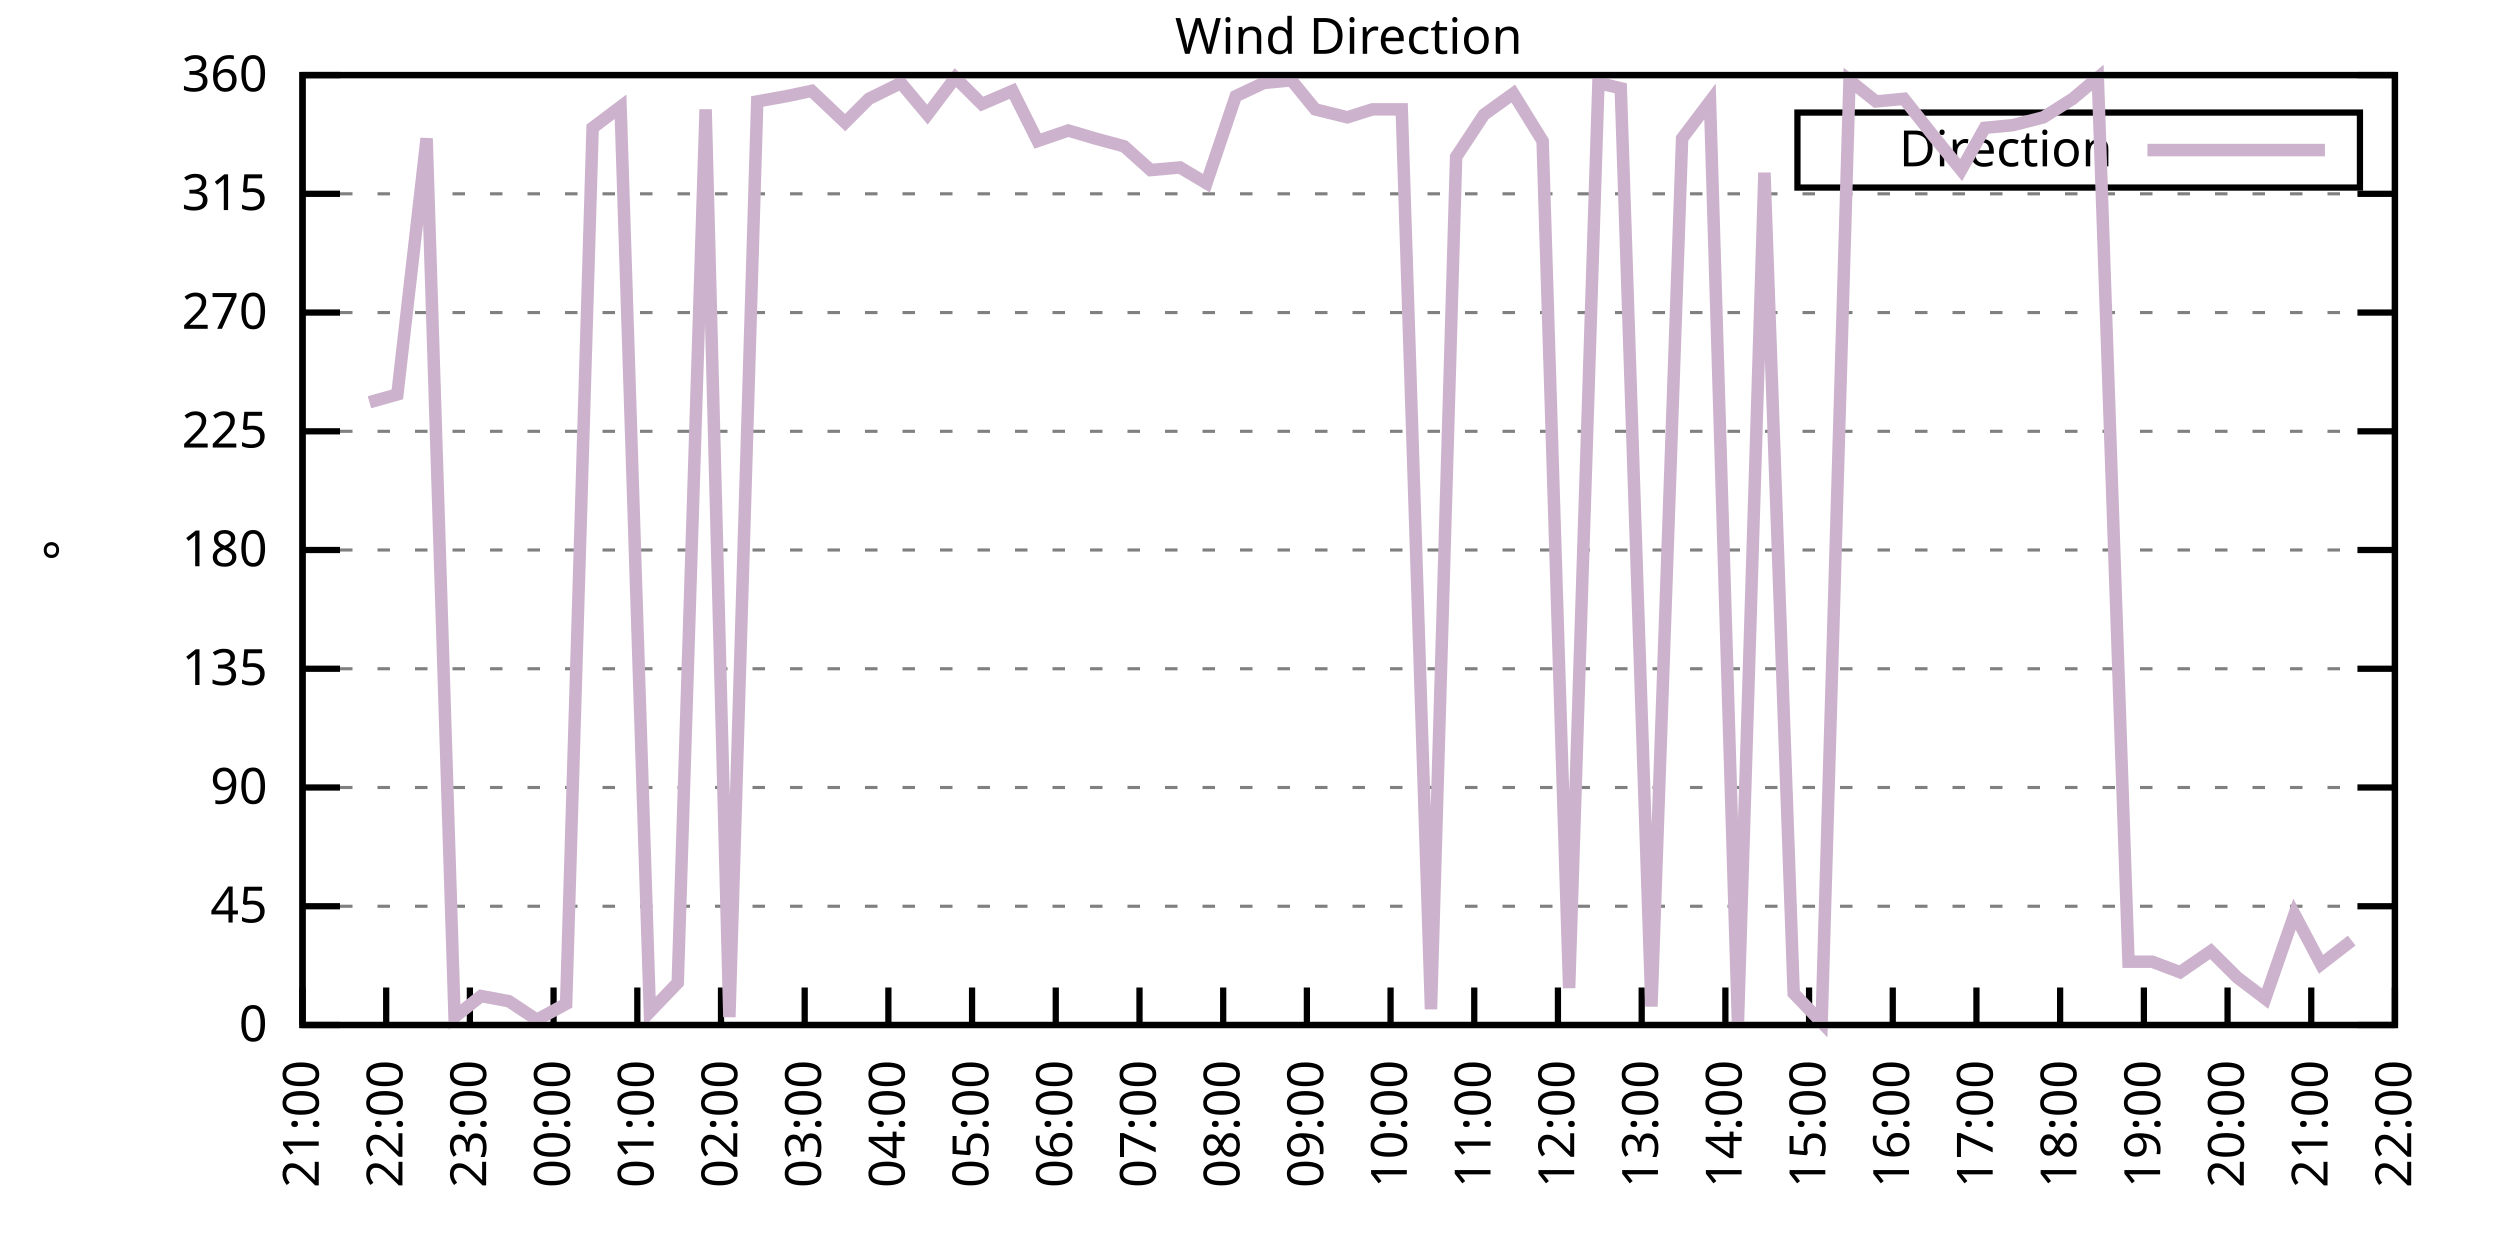
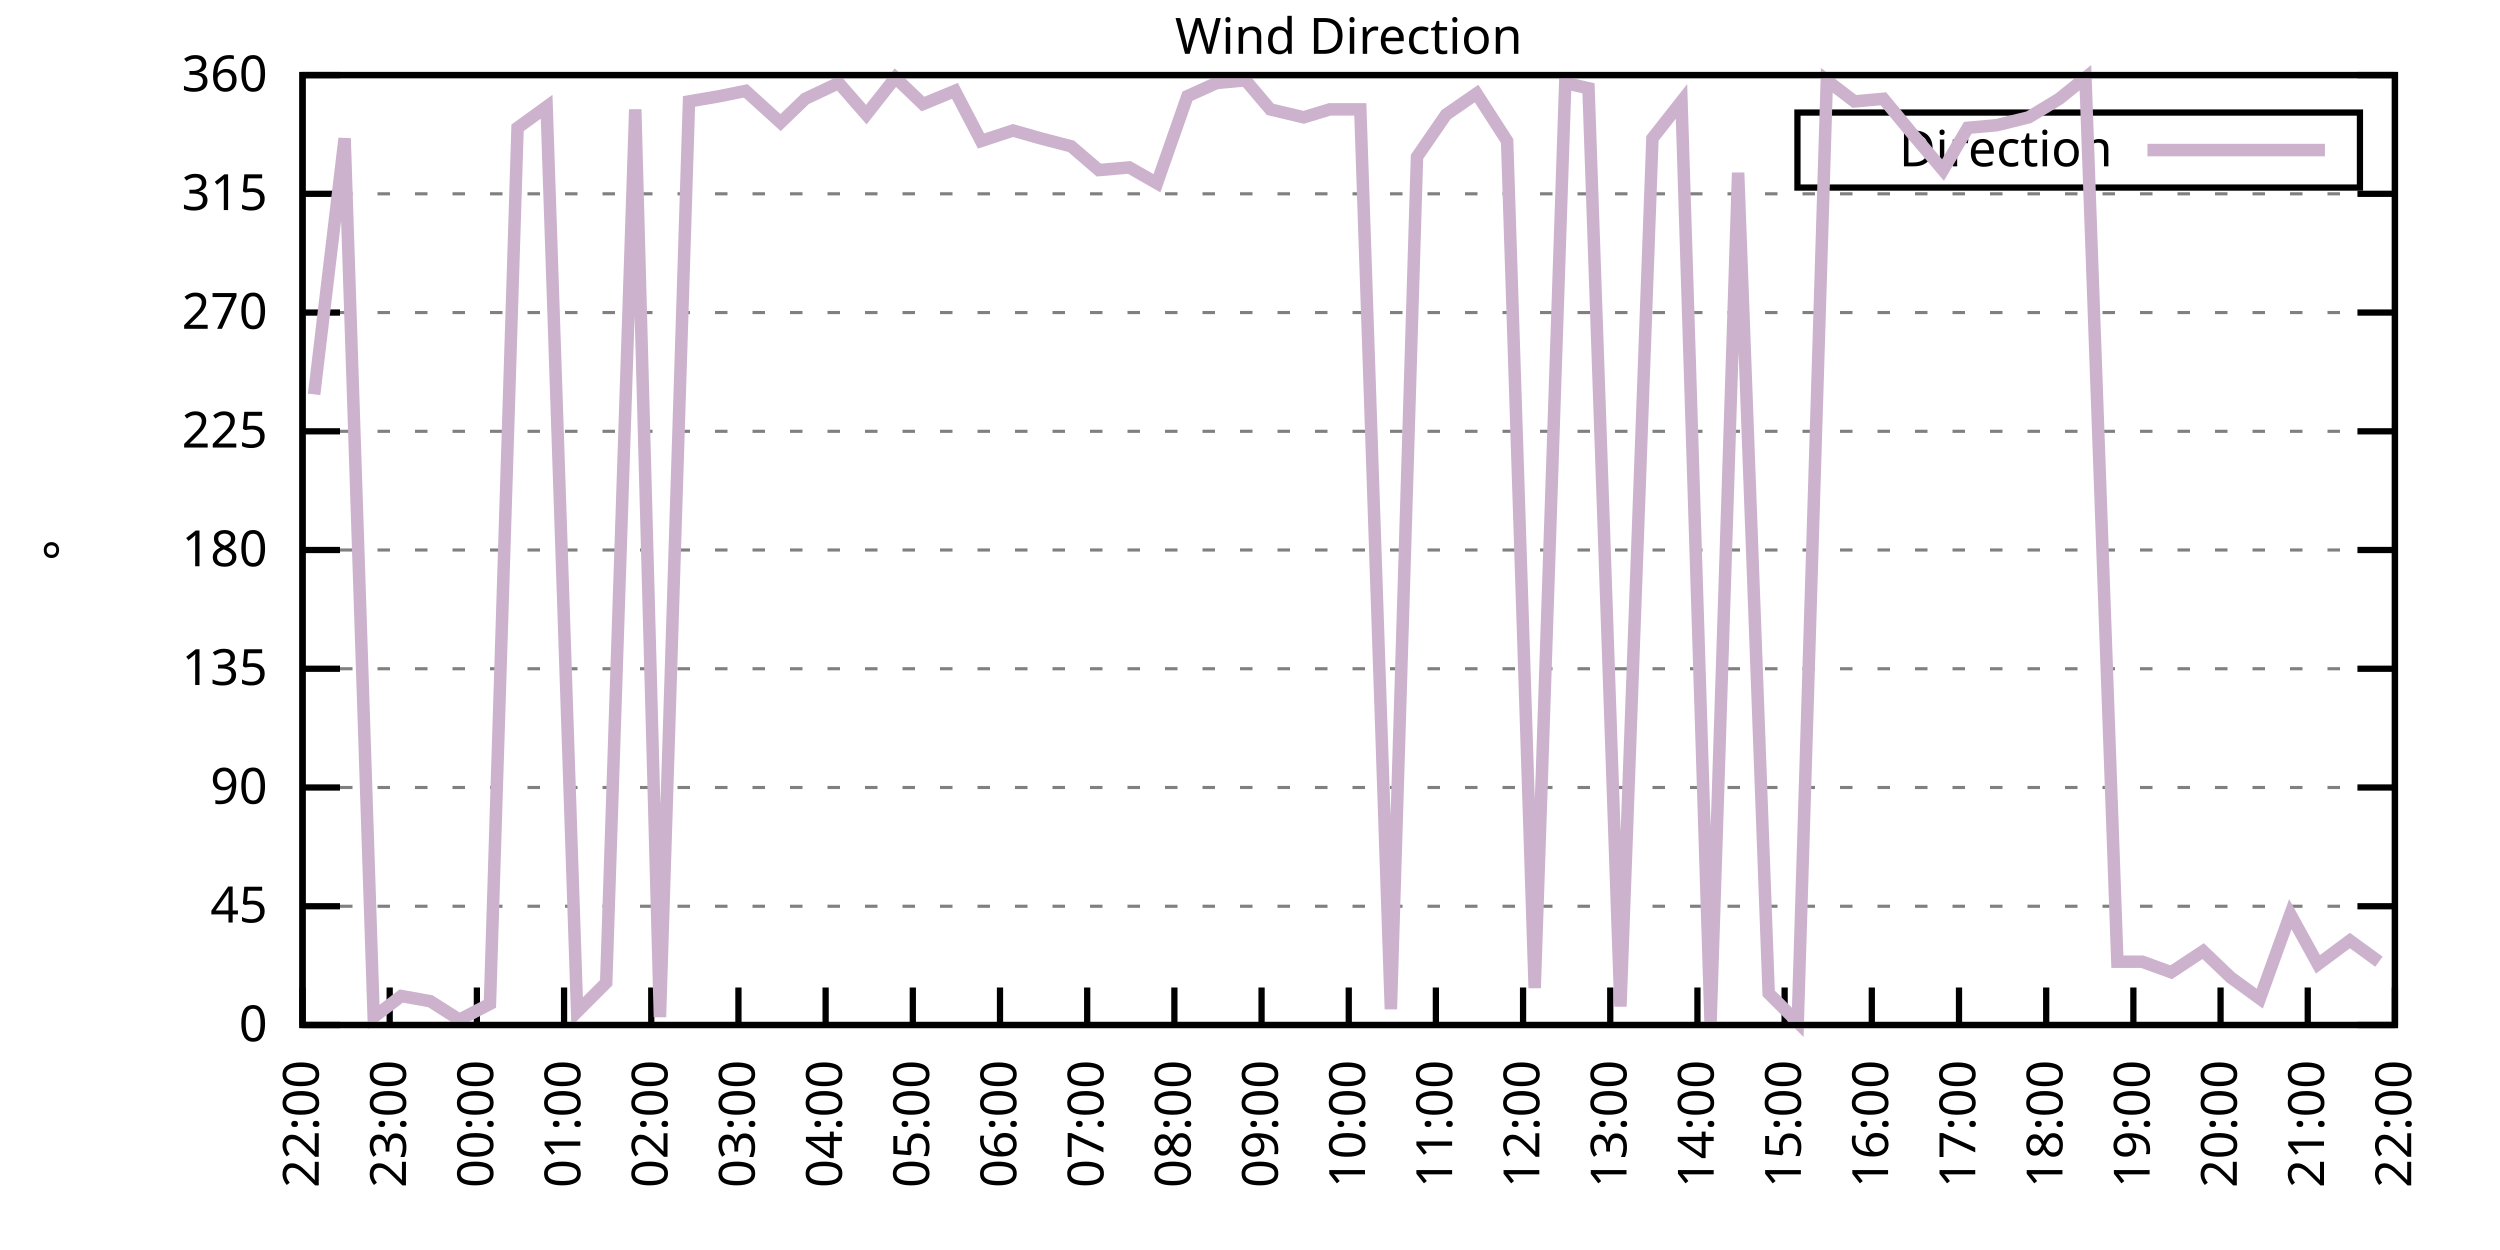
<svg xmlns="http://www.w3.org/2000/svg" xmlns:xlink="http://www.w3.org/1999/xlink" width="400" height="200" viewBox="0 0 400 200">
  <g id="gnuplot_canvas">
    <rect x="0" y="0" width="400" height="200" fill="none" />
    <defs>
      <circle id="gpDot" r="0.5" stroke-width="0.5" stroke="currentColor" />
      <path id="gpPt0" stroke-width="0.333" stroke="currentColor" d="M-1,0 h2 M0,-1 v2" />
      <path id="gpPt1" stroke-width="0.333" stroke="currentColor" d="M-1,-1 L1,1 M1,-1 L-1,1" />
      <path id="gpPt2" stroke-width="0.333" stroke="currentColor" d="M-1,0 L1,0 M0,-1 L0,1 M-1,-1 L1,1 M-1,1 L1,-1" />
      <rect id="gpPt3" stroke-width="0.333" stroke="currentColor" x="-1" y="-1" width="2" height="2" />
      <rect id="gpPt4" stroke-width="0.333" stroke="currentColor" fill="currentColor" x="-1" y="-1" width="2" height="2" />
      <circle id="gpPt5" stroke-width="0.333" stroke="currentColor" cx="0" cy="0" r="1" />
      <use xlink:href="#gpPt5" id="gpPt6" fill="currentColor" stroke="none" />
      <path id="gpPt7" stroke-width="0.333" stroke="currentColor" d="M0,-1.33 L-1.33,0.67 L1.33,0.67 z" />
      <use xlink:href="#gpPt7" id="gpPt8" fill="currentColor" stroke="none" />
      <use xlink:href="#gpPt7" id="gpPt9" stroke="currentColor" transform="rotate(180)" />
      <use xlink:href="#gpPt9" id="gpPt10" fill="currentColor" stroke="none" />
      <use xlink:href="#gpPt3" id="gpPt11" stroke="currentColor" transform="rotate(45)" />
      <use xlink:href="#gpPt11" id="gpPt12" fill="currentColor" stroke="none" />
      <path id="gpPt13" stroke-width="0.333" stroke="currentColor" d="M0,1.330 L1.265,0.411 L0.782,-1.067 L-0.782,-1.076 L-1.265,0.411 z" />
      <use xlink:href="#gpPt13" id="gpPt14" fill="currentColor" stroke="none" />
      <filter id="textbox" filterUnits="objectBoundingBox" x="0" y="0" height="1" width="1">
        <feFlood flood-color="white" flood-opacity="1" result="bgnd" />
        <feComposite in="SourceGraphic" in2="bgnd" operator="atop" />
      </filter>
      <filter id="greybox" filterUnits="objectBoundingBox" x="0" y="0" height="1" width="1">
        <feFlood flood-color="lightgrey" flood-opacity="1" result="grey" />
        <feComposite in="SourceGraphic" in2="grey" operator="atop" />
      </filter>
    </defs>
    <g fill="none" color="white" stroke="currentColor" stroke-width="1.00" stroke-linecap="butt" stroke-linejoin="miter">
</g>
    <g fill="none" color="black" stroke="currentColor" stroke-width="1.00" stroke-linecap="butt" stroke-linejoin="miter">
      <g stroke="none" shape-rendering="crispEdges">
        <polygon fill="rgb(255, 255, 255)" points="48.40,164.00 383.18,164.00 383.18,12.02 48.40,12.02 " />
      </g>
    </g>
    <g fill="none" color="black" stroke="currentColor" stroke-width="1.00" stroke-linecap="butt" stroke-linejoin="miter">
</g>
    <g fill="none" color="black" stroke="black" stroke-width="0.50" stroke-linecap="butt" stroke-linejoin="miter">
</g>
    <g fill="none" color="gray" stroke="currentColor" stroke-width="0.50" stroke-linecap="butt" stroke-linejoin="miter">
      <path stroke="gray" stroke-dasharray="2,4" class="gridline" d="M48.40,164.00 L383.19,164.00  " />
    </g>
    <g fill="none" color="gray" stroke="gray" stroke-width="1.00" stroke-linecap="butt" stroke-linejoin="miter">
</g>
    <g fill="none" color="black" stroke="currentColor" stroke-width="1.00" stroke-linecap="butt" stroke-linejoin="miter">
      <path stroke="black" d="M48.40,164.00 L54.40,164.00 M383.19,164.00 L377.19,164.00  " />
      <g transform="translate(42.80,166.60)" stroke="none" fill="black" font-family="Sans" font-size="8.00" text-anchor="end">
        <text>
          <tspan font-family="Sans"> 0</tspan>
        </text>
      </g>
    </g>
    <g fill="none" color="black" stroke="currentColor" stroke-width="1.00" stroke-linecap="butt" stroke-linejoin="miter">
</g>
    <g fill="none" color="black" stroke="black" stroke-width="0.50" stroke-linecap="butt" stroke-linejoin="miter">
</g>
    <g fill="none" color="gray" stroke="currentColor" stroke-width="0.50" stroke-linecap="butt" stroke-linejoin="miter">
      <path stroke="gray" stroke-dasharray="2,4" class="gridline" d="M48.40,145.00 L383.19,145.00  " />
    </g>
    <g fill="none" color="gray" stroke="gray" stroke-width="1.00" stroke-linecap="butt" stroke-linejoin="miter">
</g>
    <g fill="none" color="black" stroke="currentColor" stroke-width="1.00" stroke-linecap="butt" stroke-linejoin="miter">
      <path stroke="black" d="M48.40,145.00 L54.40,145.00 M383.19,145.00 L377.19,145.00  " />
      <g transform="translate(42.80,147.60)" stroke="none" fill="black" font-family="Sans" font-size="8.00" text-anchor="end">
        <text>
          <tspan font-family="Sans"> 45</tspan>
        </text>
      </g>
    </g>
    <g fill="none" color="black" stroke="currentColor" stroke-width="1.00" stroke-linecap="butt" stroke-linejoin="miter">
</g>
    <g fill="none" color="black" stroke="black" stroke-width="0.50" stroke-linecap="butt" stroke-linejoin="miter">
</g>
    <g fill="none" color="gray" stroke="currentColor" stroke-width="0.50" stroke-linecap="butt" stroke-linejoin="miter">
      <path stroke="gray" stroke-dasharray="2,4" class="gridline" d="M48.40,126.00 L383.19,126.00  " />
    </g>
    <g fill="none" color="gray" stroke="gray" stroke-width="1.00" stroke-linecap="butt" stroke-linejoin="miter">
</g>
    <g fill="none" color="black" stroke="currentColor" stroke-width="1.00" stroke-linecap="butt" stroke-linejoin="miter">
      <path stroke="black" d="M48.40,126.00 L54.40,126.00 M383.19,126.00 L377.19,126.00  " />
      <g transform="translate(42.80,128.60)" stroke="none" fill="black" font-family="Sans" font-size="8.00" text-anchor="end">
        <text>
          <tspan font-family="Sans"> 90</tspan>
        </text>
      </g>
    </g>
    <g fill="none" color="black" stroke="currentColor" stroke-width="1.00" stroke-linecap="butt" stroke-linejoin="miter">
</g>
    <g fill="none" color="black" stroke="black" stroke-width="0.50" stroke-linecap="butt" stroke-linejoin="miter">
</g>
    <g fill="none" color="gray" stroke="currentColor" stroke-width="0.50" stroke-linecap="butt" stroke-linejoin="miter">
      <path stroke="gray" stroke-dasharray="2,4" class="gridline" d="M48.40,107.00 L383.19,107.00  " />
    </g>
    <g fill="none" color="gray" stroke="gray" stroke-width="1.00" stroke-linecap="butt" stroke-linejoin="miter">
</g>
    <g fill="none" color="black" stroke="currentColor" stroke-width="1.00" stroke-linecap="butt" stroke-linejoin="miter">
      <path stroke="black" d="M48.40,107.00 L54.40,107.00 M383.19,107.00 L377.19,107.00  " />
      <g transform="translate(42.80,109.60)" stroke="none" fill="black" font-family="Sans" font-size="8.00" text-anchor="end">
        <text>
          <tspan font-family="Sans"> 135</tspan>
        </text>
      </g>
    </g>
    <g fill="none" color="black" stroke="currentColor" stroke-width="1.00" stroke-linecap="butt" stroke-linejoin="miter">
</g>
    <g fill="none" color="black" stroke="black" stroke-width="0.50" stroke-linecap="butt" stroke-linejoin="miter">
</g>
    <g fill="none" color="gray" stroke="currentColor" stroke-width="0.50" stroke-linecap="butt" stroke-linejoin="miter">
      <path stroke="gray" stroke-dasharray="2,4" class="gridline" d="M48.40,88.00 L383.19,88.00  " />
    </g>
    <g fill="none" color="gray" stroke="gray" stroke-width="1.00" stroke-linecap="butt" stroke-linejoin="miter">
</g>
    <g fill="none" color="black" stroke="currentColor" stroke-width="1.00" stroke-linecap="butt" stroke-linejoin="miter">
      <path stroke="black" d="M48.40,88.00 L54.40,88.00 M383.19,88.00 L377.19,88.00  " />
      <g transform="translate(42.80,90.60)" stroke="none" fill="black" font-family="Sans" font-size="8.00" text-anchor="end">
        <text>
          <tspan font-family="Sans"> 180</tspan>
        </text>
      </g>
    </g>
    <g fill="none" color="black" stroke="currentColor" stroke-width="1.00" stroke-linecap="butt" stroke-linejoin="miter">
</g>
    <g fill="none" color="black" stroke="black" stroke-width="0.50" stroke-linecap="butt" stroke-linejoin="miter">
</g>
    <g fill="none" color="gray" stroke="currentColor" stroke-width="0.50" stroke-linecap="butt" stroke-linejoin="miter">
      <path stroke="gray" stroke-dasharray="2,4" class="gridline" d="M48.40,69.01 L383.19,69.01  " />
    </g>
    <g fill="none" color="gray" stroke="gray" stroke-width="1.00" stroke-linecap="butt" stroke-linejoin="miter">
</g>
    <g fill="none" color="black" stroke="currentColor" stroke-width="1.00" stroke-linecap="butt" stroke-linejoin="miter">
      <path stroke="black" d="M48.40,69.01 L54.40,69.01 M383.19,69.01 L377.19,69.01  " />
      <g transform="translate(42.80,71.61)" stroke="none" fill="black" font-family="Sans" font-size="8.00" text-anchor="end">
        <text>
          <tspan font-family="Sans"> 225</tspan>
        </text>
      </g>
    </g>
    <g fill="none" color="black" stroke="currentColor" stroke-width="1.00" stroke-linecap="butt" stroke-linejoin="miter">
</g>
    <g fill="none" color="black" stroke="black" stroke-width="0.50" stroke-linecap="butt" stroke-linejoin="miter">
</g>
    <g fill="none" color="gray" stroke="currentColor" stroke-width="0.50" stroke-linecap="butt" stroke-linejoin="miter">
      <path stroke="gray" stroke-dasharray="2,4" class="gridline" d="M48.40,50.01 L383.19,50.01  " />
    </g>
    <g fill="none" color="gray" stroke="gray" stroke-width="1.00" stroke-linecap="butt" stroke-linejoin="miter">
</g>
    <g fill="none" color="black" stroke="currentColor" stroke-width="1.00" stroke-linecap="butt" stroke-linejoin="miter">
      <path stroke="black" d="M48.40,50.01 L54.40,50.01 M383.19,50.01 L377.19,50.01  " />
      <g transform="translate(42.80,52.61)" stroke="none" fill="black" font-family="Sans" font-size="8.00" text-anchor="end">
        <text>
          <tspan font-family="Sans"> 270</tspan>
        </text>
      </g>
    </g>
    <g fill="none" color="black" stroke="currentColor" stroke-width="1.00" stroke-linecap="butt" stroke-linejoin="miter">
</g>
    <g fill="none" color="black" stroke="black" stroke-width="0.50" stroke-linecap="butt" stroke-linejoin="miter">
</g>
    <g fill="none" color="gray" stroke="currentColor" stroke-width="0.50" stroke-linecap="butt" stroke-linejoin="miter">
      <path stroke="gray" stroke-dasharray="2,4" class="gridline" d="M48.40,31.01 L383.19,31.01  " />
    </g>
    <g fill="none" color="gray" stroke="gray" stroke-width="1.00" stroke-linecap="butt" stroke-linejoin="miter">
</g>
    <g fill="none" color="black" stroke="currentColor" stroke-width="1.00" stroke-linecap="butt" stroke-linejoin="miter">
      <path stroke="black" d="M48.40,31.01 L54.40,31.01 M383.19,31.01 L377.19,31.01  " />
      <g transform="translate(42.80,33.61)" stroke="none" fill="black" font-family="Sans" font-size="8.00" text-anchor="end">
        <text>
          <tspan font-family="Sans"> 315</tspan>
        </text>
      </g>
    </g>
    <g fill="none" color="black" stroke="currentColor" stroke-width="1.00" stroke-linecap="butt" stroke-linejoin="miter">
</g>
    <g fill="none" color="black" stroke="black" stroke-width="0.50" stroke-linecap="butt" stroke-linejoin="miter">
</g>
    <g fill="none" color="gray" stroke="currentColor" stroke-width="0.50" stroke-linecap="butt" stroke-linejoin="miter">
      <path stroke="gray" stroke-dasharray="2,4" class="gridline" d="M48.40,12.01 L383.19,12.01  " />
    </g>
    <g fill="none" color="gray" stroke="gray" stroke-width="1.00" stroke-linecap="butt" stroke-linejoin="miter">
</g>
    <g fill="none" color="black" stroke="currentColor" stroke-width="1.00" stroke-linecap="butt" stroke-linejoin="miter">
      <path stroke="black" d="M48.40,12.01 L54.40,12.01 M383.19,12.01 L377.19,12.01  " />
      <g transform="translate(42.80,14.61)" stroke="none" fill="black" font-family="Sans" font-size="8.00" text-anchor="end">
        <text>
          <tspan font-family="Sans"> 360</tspan>
        </text>
      </g>
    </g>
    <g fill="none" color="black" stroke="currentColor" stroke-width="1.00" stroke-linecap="butt" stroke-linejoin="miter">
      <path stroke="black" d="M48.40,164.00 L48.40,158.00  " />
      <g transform="translate(51.00,169.60) rotate(270.00)" stroke="none" fill="black" font-family="Sans" font-size="8.00" text-anchor="end">
        <text>
-           <tspan font-family="Sans">21:00</tspan>
-         </text>
-       </g>
-     </g>
-     <g fill="none" color="black" stroke="currentColor" stroke-width="1.00" stroke-linecap="butt" stroke-linejoin="miter">
-       <path stroke="black" d="M61.79,164.00 L61.79,158.00  " />
-       <g transform="translate(64.39,169.60) rotate(270.00)" stroke="none" fill="black" font-family="Sans" font-size="8.00" text-anchor="end">
-         <text>
          <tspan font-family="Sans">22:00</tspan>
        </text>
      </g>
    </g>
    <g fill="none" color="black" stroke="currentColor" stroke-width="1.00" stroke-linecap="butt" stroke-linejoin="miter">
-       <path stroke="black" d="M75.18,164.00 L75.18,158.00  " />
-       <g transform="translate(77.78,169.60) rotate(270.00)" stroke="none" fill="black" font-family="Sans" font-size="8.00" text-anchor="end">
+       <path stroke="black" d="M62.35,164.00 L62.35,158.00  " />
+       <g transform="translate(64.95,169.60) rotate(270.00)" stroke="none" fill="black" font-family="Sans" font-size="8.00" text-anchor="end">
        <text>
          <tspan font-family="Sans">23:00</tspan>
        </text>
      </g>
    </g>
    <g fill="none" color="black" stroke="currentColor" stroke-width="1.00" stroke-linecap="butt" stroke-linejoin="miter">
-       <path stroke="black" d="M88.57,164.00 L88.57,158.00  " />
-       <g transform="translate(91.17,169.60) rotate(270.00)" stroke="none" fill="black" font-family="Sans" font-size="8.00" text-anchor="end">
+       <path stroke="black" d="M76.30,164.00 L76.30,158.00  " />
+       <g transform="translate(78.90,169.60) rotate(270.00)" stroke="none" fill="black" font-family="Sans" font-size="8.00" text-anchor="end">
        <text>
          <tspan font-family="Sans">00:00</tspan>
        </text>
      </g>
    </g>
    <g fill="none" color="black" stroke="currentColor" stroke-width="1.00" stroke-linecap="butt" stroke-linejoin="miter">
-       <path stroke="black" d="M101.97,164.00 L101.97,158.00  " />
-       <g transform="translate(104.57,169.60) rotate(270.00)" stroke="none" fill="black" font-family="Sans" font-size="8.00" text-anchor="end">
+       <path stroke="black" d="M90.25,164.00 L90.25,158.00  " />
+       <g transform="translate(92.85,169.60) rotate(270.00)" stroke="none" fill="black" font-family="Sans" font-size="8.00" text-anchor="end">
        <text>
          <tspan font-family="Sans">01:00</tspan>
        </text>
      </g>
    </g>
    <g fill="none" color="black" stroke="currentColor" stroke-width="1.00" stroke-linecap="butt" stroke-linejoin="miter">
-       <path stroke="black" d="M115.36,164.00 L115.36,158.00  " />
-       <g transform="translate(117.96,169.60) rotate(270.00)" stroke="none" fill="black" font-family="Sans" font-size="8.00" text-anchor="end">
+       <path stroke="black" d="M104.20,164.00 L104.20,158.00  " />
+       <g transform="translate(106.80,169.60) rotate(270.00)" stroke="none" fill="black" font-family="Sans" font-size="8.00" text-anchor="end">
        <text>
          <tspan font-family="Sans">02:00</tspan>
        </text>
      </g>
    </g>
    <g fill="none" color="black" stroke="currentColor" stroke-width="1.00" stroke-linecap="butt" stroke-linejoin="miter">
-       <path stroke="black" d="M128.75,164.00 L128.75,158.00  " />
-       <g transform="translate(131.35,169.60) rotate(270.00)" stroke="none" fill="black" font-family="Sans" font-size="8.00" text-anchor="end">
+       <path stroke="black" d="M118.15,164.00 L118.15,158.00  " />
+       <g transform="translate(120.75,169.60) rotate(270.00)" stroke="none" fill="black" font-family="Sans" font-size="8.00" text-anchor="end">
        <text>
          <tspan font-family="Sans">03:00</tspan>
        </text>
      </g>
    </g>
    <g fill="none" color="black" stroke="currentColor" stroke-width="1.00" stroke-linecap="butt" stroke-linejoin="miter">
-       <path stroke="black" d="M142.14,164.00 L142.14,158.00  " />
-       <g transform="translate(144.74,169.60) rotate(270.00)" stroke="none" fill="black" font-family="Sans" font-size="8.00" text-anchor="end">
+       <path stroke="black" d="M132.10,164.00 L132.10,158.00  " />
+       <g transform="translate(134.70,169.60) rotate(270.00)" stroke="none" fill="black" font-family="Sans" font-size="8.00" text-anchor="end">
        <text>
          <tspan font-family="Sans">04:00</tspan>
        </text>
      </g>
    </g>
    <g fill="none" color="black" stroke="currentColor" stroke-width="1.00" stroke-linecap="butt" stroke-linejoin="miter">
-       <path stroke="black" d="M155.53,164.00 L155.53,158.00  " />
-       <g transform="translate(158.13,169.60) rotate(270.00)" stroke="none" fill="black" font-family="Sans" font-size="8.00" text-anchor="end">
+       <path stroke="black" d="M146.05,164.00 L146.05,158.00  " />
+       <g transform="translate(148.65,169.60) rotate(270.00)" stroke="none" fill="black" font-family="Sans" font-size="8.00" text-anchor="end">
        <text>
          <tspan font-family="Sans">05:00</tspan>
        </text>
      </g>
    </g>
    <g fill="none" color="black" stroke="currentColor" stroke-width="1.00" stroke-linecap="butt" stroke-linejoin="miter">
-       <path stroke="black" d="M168.92,164.00 L168.92,158.00  " />
-       <g transform="translate(171.52,169.60) rotate(270.00)" stroke="none" fill="black" font-family="Sans" font-size="8.00" text-anchor="end">
+       <path stroke="black" d="M160.00,164.00 L160.00,158.00  " />
+       <g transform="translate(162.60,169.60) rotate(270.00)" stroke="none" fill="black" font-family="Sans" font-size="8.00" text-anchor="end">
        <text>
          <tspan font-family="Sans">06:00</tspan>
        </text>
      </g>
    </g>
    <g fill="none" color="black" stroke="currentColor" stroke-width="1.00" stroke-linecap="butt" stroke-linejoin="miter">
-       <path stroke="black" d="M182.32,164.00 L182.32,158.00  " />
-       <g transform="translate(184.92,169.60) rotate(270.00)" stroke="none" fill="black" font-family="Sans" font-size="8.00" text-anchor="end">
+       <path stroke="black" d="M173.95,164.00 L173.95,158.00  " />
+       <g transform="translate(176.55,169.60) rotate(270.00)" stroke="none" fill="black" font-family="Sans" font-size="8.00" text-anchor="end">
        <text>
          <tspan font-family="Sans">07:00</tspan>
        </text>
      </g>
    </g>
    <g fill="none" color="black" stroke="currentColor" stroke-width="1.00" stroke-linecap="butt" stroke-linejoin="miter">
-       <path stroke="black" d="M195.71,164.00 L195.71,158.00  " />
-       <g transform="translate(198.31,169.60) rotate(270.00)" stroke="none" fill="black" font-family="Sans" font-size="8.00" text-anchor="end">
+       <path stroke="black" d="M187.90,164.00 L187.90,158.00  " />
+       <g transform="translate(190.50,169.60) rotate(270.00)" stroke="none" fill="black" font-family="Sans" font-size="8.00" text-anchor="end">
        <text>
          <tspan font-family="Sans">08:00</tspan>
        </text>
      </g>
    </g>
    <g fill="none" color="black" stroke="currentColor" stroke-width="1.00" stroke-linecap="butt" stroke-linejoin="miter">
-       <path stroke="black" d="M209.10,164.00 L209.10,158.00  " />
-       <g transform="translate(211.70,169.60) rotate(270.00)" stroke="none" fill="black" font-family="Sans" font-size="8.00" text-anchor="end">
+       <path stroke="black" d="M201.85,164.00 L201.85,158.00  " />
+       <g transform="translate(204.45,169.60) rotate(270.00)" stroke="none" fill="black" font-family="Sans" font-size="8.00" text-anchor="end">
        <text>
          <tspan font-family="Sans">09:00</tspan>
        </text>
      </g>
    </g>
    <g fill="none" color="black" stroke="currentColor" stroke-width="1.00" stroke-linecap="butt" stroke-linejoin="miter">
-       <path stroke="black" d="M222.49,164.00 L222.49,158.00  " />
-       <g transform="translate(225.09,169.60) rotate(270.00)" stroke="none" fill="black" font-family="Sans" font-size="8.00" text-anchor="end">
+       <path stroke="black" d="M215.80,164.00 L215.80,158.00  " />
+       <g transform="translate(218.40,169.60) rotate(270.00)" stroke="none" fill="black" font-family="Sans" font-size="8.00" text-anchor="end">
        <text>
          <tspan font-family="Sans">10:00</tspan>
        </text>
      </g>
    </g>
    <g fill="none" color="black" stroke="currentColor" stroke-width="1.00" stroke-linecap="butt" stroke-linejoin="miter">
-       <path stroke="black" d="M235.88,164.00 L235.88,158.00  " />
-       <g transform="translate(238.48,169.60) rotate(270.00)" stroke="none" fill="black" font-family="Sans" font-size="8.00" text-anchor="end">
+       <path stroke="black" d="M229.74,164.00 L229.74,158.00  " />
+       <g transform="translate(232.34,169.60) rotate(270.00)" stroke="none" fill="black" font-family="Sans" font-size="8.00" text-anchor="end">
        <text>
          <tspan font-family="Sans">11:00</tspan>
        </text>
      </g>
    </g>
    <g fill="none" color="black" stroke="currentColor" stroke-width="1.00" stroke-linecap="butt" stroke-linejoin="miter">
-       <path stroke="black" d="M249.27,164.00 L249.27,158.00  " />
-       <g transform="translate(251.87,169.60) rotate(270.00)" stroke="none" fill="black" font-family="Sans" font-size="8.00" text-anchor="end">
+       <path stroke="black" d="M243.69,164.00 L243.69,158.00  " />
+       <g transform="translate(246.29,169.60) rotate(270.00)" stroke="none" fill="black" font-family="Sans" font-size="8.00" text-anchor="end">
        <text>
          <tspan font-family="Sans">12:00</tspan>
        </text>
      </g>
    </g>
    <g fill="none" color="black" stroke="currentColor" stroke-width="1.00" stroke-linecap="butt" stroke-linejoin="miter">
-       <path stroke="black" d="M262.67,164.00 L262.67,158.00  " />
-       <g transform="translate(265.27,169.60) rotate(270.00)" stroke="none" fill="black" font-family="Sans" font-size="8.00" text-anchor="end">
+       <path stroke="black" d="M257.64,164.00 L257.64,158.00  " />
+       <g transform="translate(260.24,169.60) rotate(270.00)" stroke="none" fill="black" font-family="Sans" font-size="8.00" text-anchor="end">
        <text>
          <tspan font-family="Sans">13:00</tspan>
        </text>
      </g>
    </g>
    <g fill="none" color="black" stroke="currentColor" stroke-width="1.00" stroke-linecap="butt" stroke-linejoin="miter">
-       <path stroke="black" d="M276.06,164.00 L276.06,158.00  " />
-       <g transform="translate(278.66,169.60) rotate(270.00)" stroke="none" fill="black" font-family="Sans" font-size="8.00" text-anchor="end">
+       <path stroke="black" d="M271.59,164.00 L271.59,158.00  " />
+       <g transform="translate(274.19,169.60) rotate(270.00)" stroke="none" fill="black" font-family="Sans" font-size="8.00" text-anchor="end">
        <text>
          <tspan font-family="Sans">14:00</tspan>
        </text>
      </g>
    </g>
    <g fill="none" color="black" stroke="currentColor" stroke-width="1.00" stroke-linecap="butt" stroke-linejoin="miter">
-       <path stroke="black" d="M289.45,164.00 L289.45,158.00  " />
-       <g transform="translate(292.05,169.60) rotate(270.00)" stroke="none" fill="black" font-family="Sans" font-size="8.00" text-anchor="end">
+       <path stroke="black" d="M285.54,164.00 L285.54,158.00  " />
+       <g transform="translate(288.14,169.60) rotate(270.00)" stroke="none" fill="black" font-family="Sans" font-size="8.00" text-anchor="end">
        <text>
          <tspan font-family="Sans">15:00</tspan>
        </text>
      </g>
    </g>
    <g fill="none" color="black" stroke="currentColor" stroke-width="1.00" stroke-linecap="butt" stroke-linejoin="miter">
-       <path stroke="black" d="M302.84,164.00 L302.84,158.00  " />
-       <g transform="translate(305.44,169.60) rotate(270.00)" stroke="none" fill="black" font-family="Sans" font-size="8.00" text-anchor="end">
+       <path stroke="black" d="M299.49,164.00 L299.49,158.00  " />
+       <g transform="translate(302.09,169.60) rotate(270.00)" stroke="none" fill="black" font-family="Sans" font-size="8.00" text-anchor="end">
        <text>
          <tspan font-family="Sans">16:00</tspan>
        </text>
      </g>
    </g>
    <g fill="none" color="black" stroke="currentColor" stroke-width="1.00" stroke-linecap="butt" stroke-linejoin="miter">
-       <path stroke="black" d="M316.23,164.00 L316.23,158.00  " />
-       <g transform="translate(318.83,169.60) rotate(270.00)" stroke="none" fill="black" font-family="Sans" font-size="8.00" text-anchor="end">
+       <path stroke="black" d="M313.44,164.00 L313.44,158.00  " />
+       <g transform="translate(316.04,169.60) rotate(270.00)" stroke="none" fill="black" font-family="Sans" font-size="8.00" text-anchor="end">
        <text>
          <tspan font-family="Sans">17:00</tspan>
        </text>
      </g>
    </g>
    <g fill="none" color="black" stroke="currentColor" stroke-width="1.00" stroke-linecap="butt" stroke-linejoin="miter">
-       <path stroke="black" d="M329.62,164.00 L329.62,158.00  " />
-       <g transform="translate(332.22,169.60) rotate(270.00)" stroke="none" fill="black" font-family="Sans" font-size="8.00" text-anchor="end">
+       <path stroke="black" d="M327.39,164.00 L327.39,158.00  " />
+       <g transform="translate(329.99,169.60) rotate(270.00)" stroke="none" fill="black" font-family="Sans" font-size="8.00" text-anchor="end">
        <text>
          <tspan font-family="Sans">18:00</tspan>
        </text>
      </g>
    </g>
    <g fill="none" color="black" stroke="currentColor" stroke-width="1.00" stroke-linecap="butt" stroke-linejoin="miter">
-       <path stroke="black" d="M343.02,164.00 L343.02,158.00  " />
-       <g transform="translate(345.62,169.60) rotate(270.00)" stroke="none" fill="black" font-family="Sans" font-size="8.00" text-anchor="end">
+       <path stroke="black" d="M341.34,164.00 L341.34,158.00  " />
+       <g transform="translate(343.94,169.60) rotate(270.00)" stroke="none" fill="black" font-family="Sans" font-size="8.00" text-anchor="end">
        <text>
          <tspan font-family="Sans">19:00</tspan>
        </text>
      </g>
    </g>
    <g fill="none" color="black" stroke="currentColor" stroke-width="1.00" stroke-linecap="butt" stroke-linejoin="miter">
-       <path stroke="black" d="M356.41,164.00 L356.41,158.00  " />
-       <g transform="translate(359.01,169.60) rotate(270.00)" stroke="none" fill="black" font-family="Sans" font-size="8.00" text-anchor="end">
+       <path stroke="black" d="M355.29,164.00 L355.29,158.00  " />
+       <g transform="translate(357.89,169.60) rotate(270.00)" stroke="none" fill="black" font-family="Sans" font-size="8.00" text-anchor="end">
        <text>
          <tspan font-family="Sans">20:00</tspan>
        </text>
      </g>
    </g>
    <g fill="none" color="black" stroke="currentColor" stroke-width="1.00" stroke-linecap="butt" stroke-linejoin="miter">
-       <path stroke="black" d="M369.80,164.00 L369.80,158.00  " />
-       <g transform="translate(372.40,169.60) rotate(270.00)" stroke="none" fill="black" font-family="Sans" font-size="8.00" text-anchor="end">
+       <path stroke="black" d="M369.24,164.00 L369.24,158.00  " />
+       <g transform="translate(371.84,169.60) rotate(270.00)" stroke="none" fill="black" font-family="Sans" font-size="8.00" text-anchor="end">
        <text>
          <tspan font-family="Sans">21:00</tspan>
        </text>
      </g>
    </g>
    <g fill="none" color="black" stroke="currentColor" stroke-width="1.00" stroke-linecap="butt" stroke-linejoin="miter">
      <path stroke="black" d="M383.19,164.00 L383.19,158.00  " />
      <g transform="translate(385.79,169.60) rotate(270.00)" stroke="none" fill="black" font-family="Sans" font-size="8.00" text-anchor="end">
        <text>
          <tspan font-family="Sans">22:00</tspan>
        </text>
      </g>
    </g>
    <g fill="none" color="black" stroke="currentColor" stroke-width="1.00" stroke-linecap="butt" stroke-linejoin="miter">
</g>
    <g fill="none" color="black" stroke="currentColor" stroke-width="1.00" stroke-linecap="butt" stroke-linejoin="miter">
      <path stroke="black" d="M48.40,12.01 L48.40,164.00 L383.19,164.00 L383.19,12.01 L48.40,12.01 Z  " />
    </g>
    <g fill="none" color="black" stroke="currentColor" stroke-width="1.00" stroke-linecap="butt" stroke-linejoin="miter">
</g>
    <g fill="none" color="black" stroke="currentColor" stroke-width="1.00" stroke-linecap="butt" stroke-linejoin="miter">
      <path stroke="black" d="M287.59,30.01 L287.59,18.01 L377.59,18.01 L377.59,30.01 L287.59,30.01 Z  " />
    </g>
    <g id="Wind_direction_plot_1">
      <g fill="none" color="white" stroke="black" stroke-width="2.00" stroke-linecap="butt" stroke-linejoin="miter">
</g>
      <g fill="none" color="black" stroke="currentColor" stroke-width="2.00" stroke-linecap="butt" stroke-linejoin="miter">
        <g transform="translate(337.99,26.61)" stroke="none" fill="black" font-family="Sans" font-size="8.00" text-anchor="end">
          <text>
            <tspan font-family="Sans">Direction</tspan>
          </text>
        </g>
      </g>
      <g fill="none" color="black" stroke="currentColor" stroke-width="2.00" stroke-linecap="butt" stroke-linejoin="miter">
-         <path stroke="rgb(204, 178, 204)" d="M343.59,24.01 L371.99,24.01 M59.11,64.36 L63.58,63.10 L68.26,22.14 L72.73,162.73 L76.97,159.36 L81.43,160.20   L85.90,163.16 L90.58,160.62 L94.82,20.45 L99.29,17.08 L103.98,161.89 L108.44,157.24 L112.90,17.50 L116.70,162.73   L121.16,16.23 L125.85,15.39 L129.87,14.54 L135.22,19.61 L139.02,15.81 L144.15,13.28 L148.39,18.34 L152.85,12.43   L157.10,16.65 L162.01,14.54 L166.02,22.56 L170.93,20.88 L175.17,22.14 L179.86,23.41 L184.10,27.21 L188.79,26.79   L193.03,29.32 L197.72,15.39 L202.18,13.28 L206.64,12.85 L210.44,17.50 L215.57,18.77 L219.59,17.50 L224.28,17.50   L228.96,161.47 L232.98,25.10 L237.44,18.34 L242.13,14.97 L246.82,22.56 L251.06,158.09 L255.75,13.28 L259.32,14.12   L264.23,161.04 L269.14,22.14 L273.60,16.23 L278.07,163.58 L282.31,27.63 L286.99,158.93 L291.46,163.58 L295.92,12.85   L300.16,16.23 L304.63,15.81 L309.31,21.72 L313.78,27.21 L317.57,20.45 L322.04,20.03 L326.95,18.77 L331.63,15.81   L335.65,12.43 L340.56,153.87 L344.35,153.87 L348.82,155.56 L353.73,152.18 L357.97,156.40 L362.43,159.78 L367.12,146.27   L371.36,154.29 L376.27,150.49  " />
+         <path stroke="rgb(204, 178, 204)" d="M343.59,24.01 L371.99,24.01 M50.26,63.10 L55.14,22.14 L59.79,162.73 L64.21,159.36 L68.86,160.20 L73.51,163.16   L78.39,160.62 L82.81,20.45 L87.46,17.08 L92.34,161.89 L96.99,157.24 L101.64,17.50 L105.59,162.73 L110.24,16.23   L115.13,15.39 L119.31,14.54 L124.89,19.61 L128.84,15.81 L134.19,13.28 L138.61,18.34 L143.26,12.43 L147.67,16.65   L152.79,14.54 L156.97,22.56 L162.09,20.88 L166.51,22.14 L171.39,23.41 L175.81,27.21 L180.69,26.79 L185.11,29.32   L189.99,15.39 L194.64,13.28 L199.29,12.85 L203.24,17.50 L208.59,18.77 L212.77,17.50 L217.65,17.50 L222.54,161.47   L226.72,25.10 L231.37,18.34 L236.25,14.97 L241.14,22.56 L245.55,158.09 L250.44,13.28 L254.16,14.12 L259.27,161.04   L264.39,22.14 L269.04,16.23 L273.69,163.58 L278.10,27.63 L282.99,158.93 L287.64,163.58 L292.29,12.85 L296.70,16.23   L301.35,15.81 L306.23,21.72 L310.88,27.21 L314.84,20.45 L319.49,20.03 L324.60,18.77 L329.48,15.81 L333.67,12.43   L338.78,153.87 L342.74,153.87 L347.39,155.56 L352.50,152.18 L356.92,156.40 L361.57,159.78 L366.45,146.27 L370.87,154.29   L375.98,150.49 L380.63,153.87  " />
      </g>
    </g>
    <g fill="none" color="black" stroke="currentColor" stroke-width="2.00" stroke-linecap="butt" stroke-linejoin="miter">
</g>
    <g fill="none" color="black" stroke="black" stroke-width="1.00" stroke-linecap="butt" stroke-linejoin="miter">
</g>
    <g fill="none" color="black" stroke="currentColor" stroke-width="1.00" stroke-linecap="butt" stroke-linejoin="miter">
      <path stroke="black" d="M48.40,12.01 L48.40,164.00 L383.19,164.00 L383.19,12.01 L48.40,12.01 Z  " />
      <g transform="translate(12.80,88.01) rotate(270.00)" stroke="none" fill="black" font-family="Sans" font-size="8.00" text-anchor="middle">
        <text>
          <tspan font-family="Sans">°</tspan>
        </text>
      </g>
    </g>
    <g fill="none" color="black" stroke="currentColor" stroke-width="1.00" stroke-linecap="butt" stroke-linejoin="miter">
</g>
    <g fill="none" color="black" stroke="currentColor" stroke-width="1.00" stroke-linecap="butt" stroke-linejoin="miter">
      <g transform="translate(215.79,8.61)" stroke="none" fill="black" font-family="Sans" font-size="8.00" text-anchor="middle">
        <text>
          <tspan font-family="Sans">Wind Direction</tspan>
        </text>
      </g>
    </g>
    <g fill="none" color="black" stroke="currentColor" stroke-width="1.00" stroke-linecap="butt" stroke-linejoin="miter">
</g>
  </g>
</svg>
